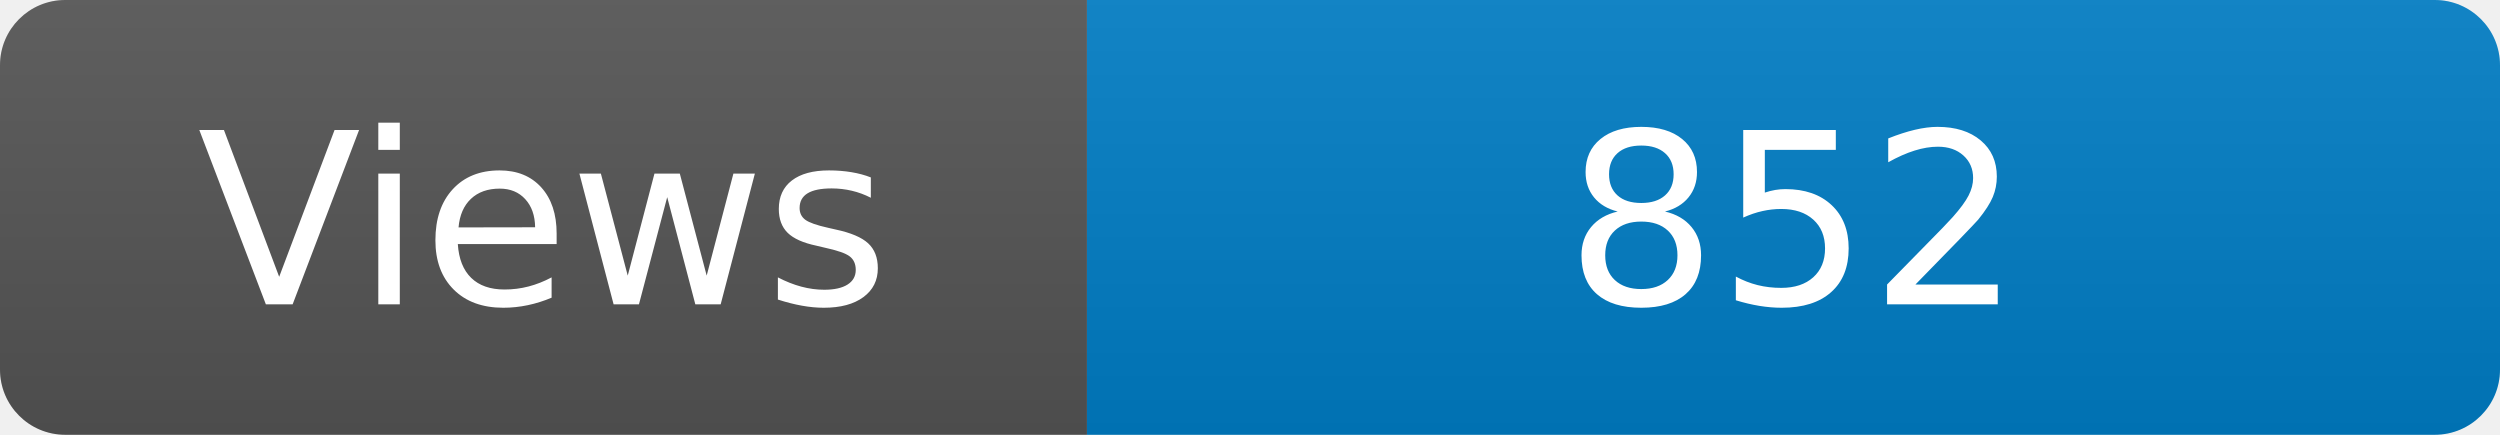
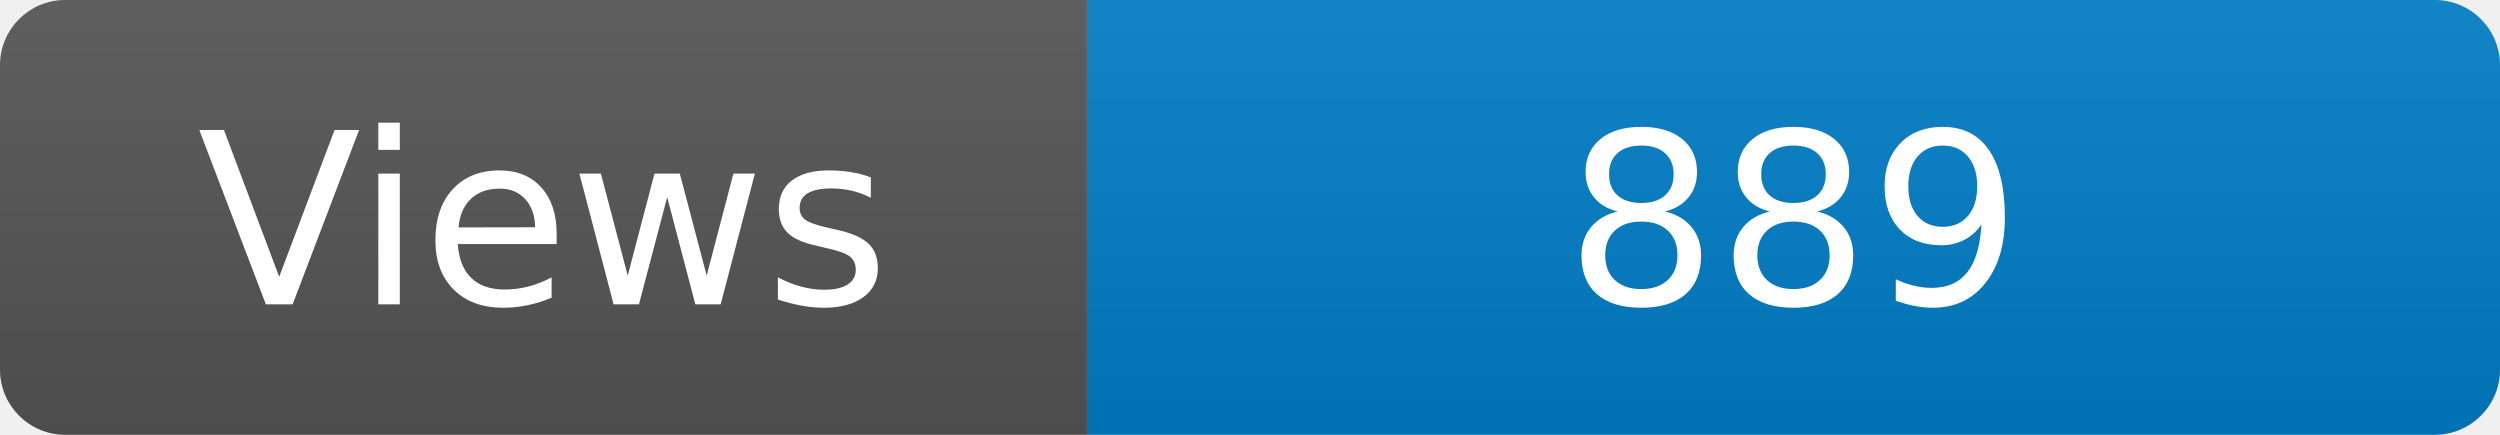
<svg xmlns="http://www.w3.org/2000/svg" width="115" height="20" role="img" aria-label="Maintained?: yes">
  <linearGradient id="s" x2="0" y2="100%">
    <stop offset="0" stop-color="#bbb" stop-opacity=".1" />
    <stop offset="1" stop-opacity=".1" />
  </linearGradient>
  <clipPath id="r">
    <rect width="115" height="20" rx="3" fill="#fff" />
  </clipPath>
  <g clip-path="url(#r)">
    <rect width="50" height="20" fill="#555" />
    <rect x="50" width="160" height="20" fill="#007ec6" />
    <rect width="115" height="20" fill="url(#s)" />
  </g>
  <g fill="#fff" text-anchor="middle" font-family="Verdana,Geneva,DejaVu Sans,sans-serif" font-size="110">
    <text x="250" y="140" transform="scale(.1)" fill="#fff">Views</text>
-     <text x="825" y="140" transform="scale(.1)" fill="#fff">852</text>
+     <text x="825" y="140" transform="scale(.1)" fill="#fff">889</text>
  </g>
</svg>
